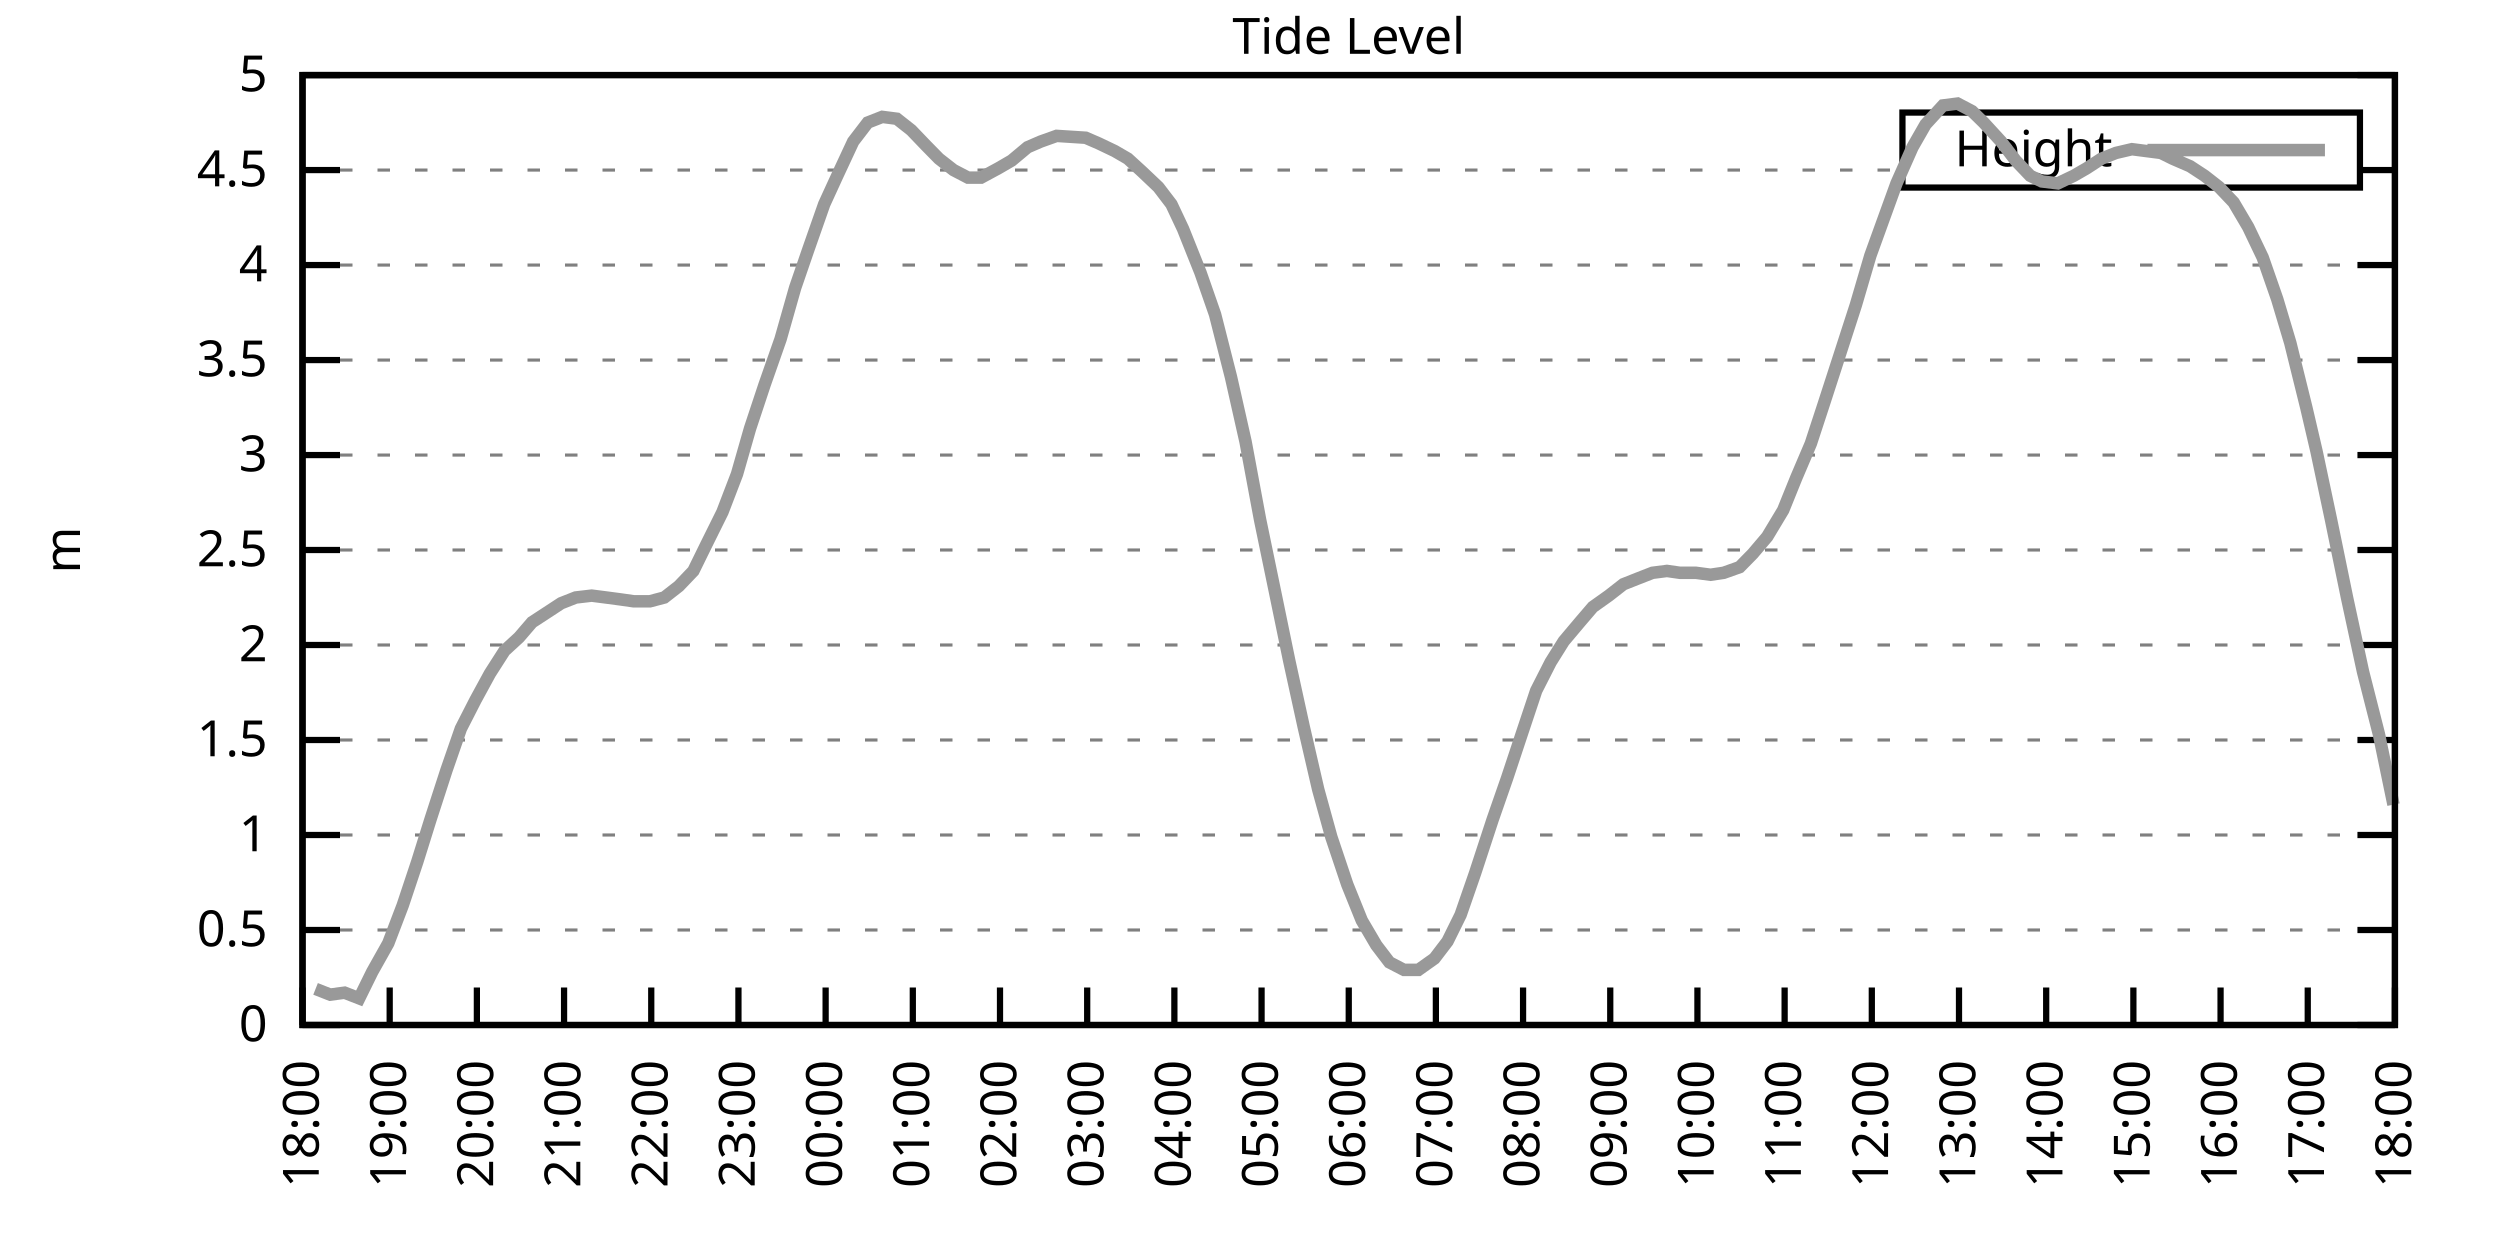
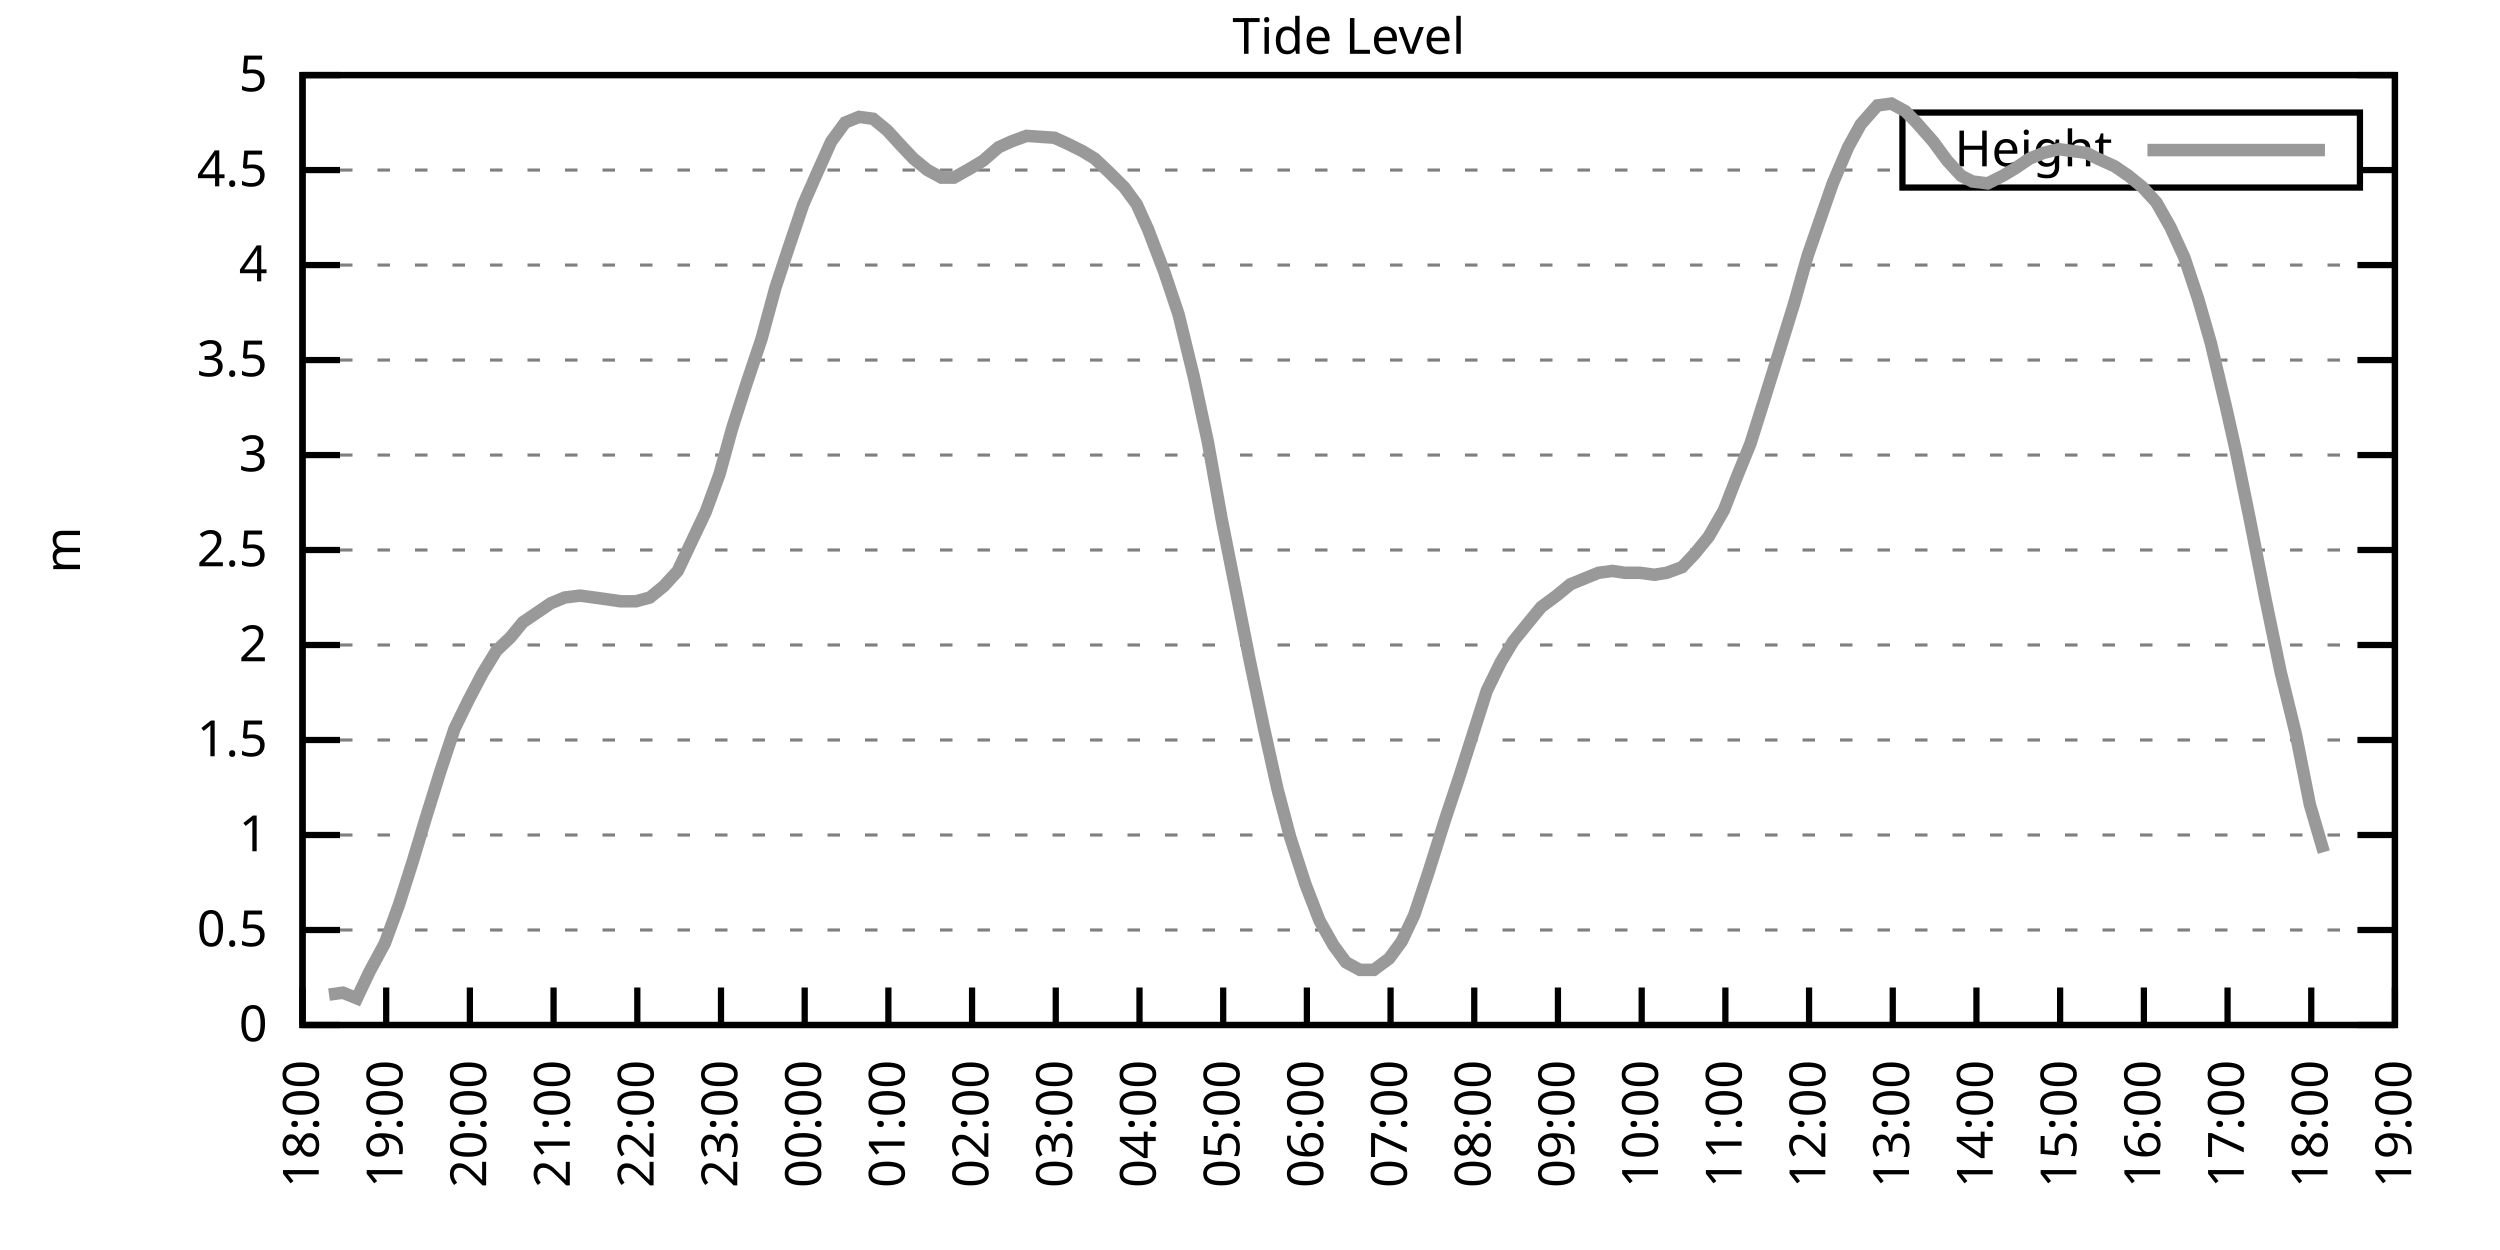
<svg xmlns="http://www.w3.org/2000/svg" xmlns:xlink="http://www.w3.org/1999/xlink" width="400" height="200" viewBox="0 0 400 200">
  <g id="gnuplot_canvas">
    <rect x="0" y="0" width="400" height="200" fill="none" />
    <defs>
      <circle id="gpDot" r="0.5" stroke-width="0.5" stroke="currentColor" />
      <path id="gpPt0" stroke-width="0.333" stroke="currentColor" d="M-1,0 h2 M0,-1 v2" />
      <path id="gpPt1" stroke-width="0.333" stroke="currentColor" d="M-1,-1 L1,1 M1,-1 L-1,1" />
      <path id="gpPt2" stroke-width="0.333" stroke="currentColor" d="M-1,0 L1,0 M0,-1 L0,1 M-1,-1 L1,1 M-1,1 L1,-1" />
      <rect id="gpPt3" stroke-width="0.333" stroke="currentColor" x="-1" y="-1" width="2" height="2" />
      <rect id="gpPt4" stroke-width="0.333" stroke="currentColor" fill="currentColor" x="-1" y="-1" width="2" height="2" />
      <circle id="gpPt5" stroke-width="0.333" stroke="currentColor" cx="0" cy="0" r="1" />
      <use xlink:href="#gpPt5" id="gpPt6" fill="currentColor" stroke="none" />
      <path id="gpPt7" stroke-width="0.333" stroke="currentColor" d="M0,-1.33 L-1.33,0.67 L1.33,0.67 z" />
      <use xlink:href="#gpPt7" id="gpPt8" fill="currentColor" stroke="none" />
      <use xlink:href="#gpPt7" id="gpPt9" stroke="currentColor" transform="rotate(180)" />
      <use xlink:href="#gpPt9" id="gpPt10" fill="currentColor" stroke="none" />
      <use xlink:href="#gpPt3" id="gpPt11" stroke="currentColor" transform="rotate(45)" />
      <use xlink:href="#gpPt11" id="gpPt12" fill="currentColor" stroke="none" />
      <path id="gpPt13" stroke-width="0.333" stroke="currentColor" d="M0,1.330 L1.265,0.411 L0.782,-1.067 L-0.782,-1.076 L-1.265,0.411 z" />
      <use xlink:href="#gpPt13" id="gpPt14" fill="currentColor" stroke="none" />
      <filter id="textbox" filterUnits="objectBoundingBox" x="0" y="0" height="1" width="1">
        <feFlood flood-color="white" flood-opacity="1" result="bgnd" />
        <feComposite in="SourceGraphic" in2="bgnd" operator="atop" />
      </filter>
      <filter id="greybox" filterUnits="objectBoundingBox" x="0" y="0" height="1" width="1">
        <feFlood flood-color="lightgrey" flood-opacity="1" result="grey" />
        <feComposite in="SourceGraphic" in2="grey" operator="atop" />
      </filter>
    </defs>
    <g fill="none" color="white" stroke="currentColor" stroke-width="1.00" stroke-linecap="butt" stroke-linejoin="miter">
</g>
    <g fill="none" color="black" stroke="currentColor" stroke-width="1.00" stroke-linecap="butt" stroke-linejoin="miter">
      <g stroke="none" shape-rendering="crispEdges">
        <polygon fill="rgb(255, 255, 255)" points="48.40,164.00 383.18,164.00 383.18,12.02 48.40,12.02 " />
      </g>
    </g>
    <g fill="none" color="black" stroke="currentColor" stroke-width="1.00" stroke-linecap="butt" stroke-linejoin="miter">
</g>
    <g fill="none" color="black" stroke="black" stroke-width="0.50" stroke-linecap="butt" stroke-linejoin="miter">
</g>
    <g fill="none" color="gray" stroke="currentColor" stroke-width="0.50" stroke-linecap="butt" stroke-linejoin="miter">
      <path stroke="gray" stroke-dasharray="2,4" class="gridline" d="M48.40,164.00 L383.19,164.00  " />
    </g>
    <g fill="none" color="gray" stroke="gray" stroke-width="1.00" stroke-linecap="butt" stroke-linejoin="miter">
</g>
    <g fill="none" color="black" stroke="currentColor" stroke-width="1.00" stroke-linecap="butt" stroke-linejoin="miter">
      <path stroke="black" d="M48.40,164.00 L54.40,164.00 M383.19,164.00 L377.19,164.00  " />
      <g transform="translate(42.80,166.60)" stroke="none" fill="black" font-family="Sans" font-size="8.00" text-anchor="end">
        <text>
          <tspan font-family="Sans"> 0</tspan>
        </text>
      </g>
    </g>
    <g fill="none" color="black" stroke="currentColor" stroke-width="1.00" stroke-linecap="butt" stroke-linejoin="miter">
</g>
    <g fill="none" color="black" stroke="black" stroke-width="0.50" stroke-linecap="butt" stroke-linejoin="miter">
</g>
    <g fill="none" color="gray" stroke="currentColor" stroke-width="0.50" stroke-linecap="butt" stroke-linejoin="miter">
      <path stroke="gray" stroke-dasharray="2,4" class="gridline" d="M48.40,148.80 L383.19,148.80  " />
    </g>
    <g fill="none" color="gray" stroke="gray" stroke-width="1.00" stroke-linecap="butt" stroke-linejoin="miter">
</g>
    <g fill="none" color="black" stroke="currentColor" stroke-width="1.00" stroke-linecap="butt" stroke-linejoin="miter">
      <path stroke="black" d="M48.40,148.80 L54.40,148.80 M383.19,148.80 L377.19,148.80  " />
      <g transform="translate(42.80,151.40)" stroke="none" fill="black" font-family="Sans" font-size="8.00" text-anchor="end">
        <text>
          <tspan font-family="Sans"> 0.5</tspan>
        </text>
      </g>
    </g>
    <g fill="none" color="black" stroke="currentColor" stroke-width="1.00" stroke-linecap="butt" stroke-linejoin="miter">
</g>
    <g fill="none" color="black" stroke="black" stroke-width="0.50" stroke-linecap="butt" stroke-linejoin="miter">
</g>
    <g fill="none" color="gray" stroke="currentColor" stroke-width="0.50" stroke-linecap="butt" stroke-linejoin="miter">
      <path stroke="gray" stroke-dasharray="2,4" class="gridline" d="M48.40,133.60 L383.19,133.60  " />
    </g>
    <g fill="none" color="gray" stroke="gray" stroke-width="1.00" stroke-linecap="butt" stroke-linejoin="miter">
</g>
    <g fill="none" color="black" stroke="currentColor" stroke-width="1.00" stroke-linecap="butt" stroke-linejoin="miter">
      <path stroke="black" d="M48.40,133.60 L54.40,133.60 M383.19,133.60 L377.19,133.60  " />
      <g transform="translate(42.80,136.20)" stroke="none" fill="black" font-family="Sans" font-size="8.00" text-anchor="end">
        <text>
          <tspan font-family="Sans"> 1</tspan>
        </text>
      </g>
    </g>
    <g fill="none" color="black" stroke="currentColor" stroke-width="1.00" stroke-linecap="butt" stroke-linejoin="miter">
</g>
    <g fill="none" color="black" stroke="black" stroke-width="0.50" stroke-linecap="butt" stroke-linejoin="miter">
</g>
    <g fill="none" color="gray" stroke="currentColor" stroke-width="0.50" stroke-linecap="butt" stroke-linejoin="miter">
      <path stroke="gray" stroke-dasharray="2,4" class="gridline" d="M48.40,118.40 L383.19,118.40  " />
    </g>
    <g fill="none" color="gray" stroke="gray" stroke-width="1.00" stroke-linecap="butt" stroke-linejoin="miter">
</g>
    <g fill="none" color="black" stroke="currentColor" stroke-width="1.00" stroke-linecap="butt" stroke-linejoin="miter">
      <path stroke="black" d="M48.40,118.40 L54.40,118.40 M383.19,118.40 L377.19,118.40  " />
      <g transform="translate(42.80,121.00)" stroke="none" fill="black" font-family="Sans" font-size="8.00" text-anchor="end">
        <text>
          <tspan font-family="Sans"> 1.5</tspan>
        </text>
      </g>
    </g>
    <g fill="none" color="black" stroke="currentColor" stroke-width="1.00" stroke-linecap="butt" stroke-linejoin="miter">
</g>
    <g fill="none" color="black" stroke="black" stroke-width="0.50" stroke-linecap="butt" stroke-linejoin="miter">
</g>
    <g fill="none" color="gray" stroke="currentColor" stroke-width="0.50" stroke-linecap="butt" stroke-linejoin="miter">
      <path stroke="gray" stroke-dasharray="2,4" class="gridline" d="M48.40,103.20 L383.19,103.20  " />
    </g>
    <g fill="none" color="gray" stroke="gray" stroke-width="1.00" stroke-linecap="butt" stroke-linejoin="miter">
</g>
    <g fill="none" color="black" stroke="currentColor" stroke-width="1.00" stroke-linecap="butt" stroke-linejoin="miter">
      <path stroke="black" d="M48.40,103.20 L54.40,103.20 M383.19,103.20 L377.19,103.20  " />
      <g transform="translate(42.80,105.80)" stroke="none" fill="black" font-family="Sans" font-size="8.00" text-anchor="end">
        <text>
          <tspan font-family="Sans"> 2</tspan>
        </text>
      </g>
    </g>
    <g fill="none" color="black" stroke="currentColor" stroke-width="1.00" stroke-linecap="butt" stroke-linejoin="miter">
</g>
    <g fill="none" color="black" stroke="black" stroke-width="0.50" stroke-linecap="butt" stroke-linejoin="miter">
</g>
    <g fill="none" color="gray" stroke="currentColor" stroke-width="0.50" stroke-linecap="butt" stroke-linejoin="miter">
      <path stroke="gray" stroke-dasharray="2,4" class="gridline" d="M48.40,88.00 L383.19,88.00  " />
    </g>
    <g fill="none" color="gray" stroke="gray" stroke-width="1.00" stroke-linecap="butt" stroke-linejoin="miter">
</g>
    <g fill="none" color="black" stroke="currentColor" stroke-width="1.00" stroke-linecap="butt" stroke-linejoin="miter">
      <path stroke="black" d="M48.40,88.00 L54.40,88.00 M383.19,88.00 L377.19,88.00  " />
      <g transform="translate(42.80,90.60)" stroke="none" fill="black" font-family="Sans" font-size="8.00" text-anchor="end">
        <text>
          <tspan font-family="Sans"> 2.5</tspan>
        </text>
      </g>
    </g>
    <g fill="none" color="black" stroke="currentColor" stroke-width="1.00" stroke-linecap="butt" stroke-linejoin="miter">
</g>
    <g fill="none" color="black" stroke="black" stroke-width="0.50" stroke-linecap="butt" stroke-linejoin="miter">
</g>
    <g fill="none" color="gray" stroke="currentColor" stroke-width="0.50" stroke-linecap="butt" stroke-linejoin="miter">
      <path stroke="gray" stroke-dasharray="2,4" class="gridline" d="M48.40,72.81 L383.19,72.81  " />
    </g>
    <g fill="none" color="gray" stroke="gray" stroke-width="1.00" stroke-linecap="butt" stroke-linejoin="miter">
</g>
    <g fill="none" color="black" stroke="currentColor" stroke-width="1.00" stroke-linecap="butt" stroke-linejoin="miter">
      <path stroke="black" d="M48.40,72.81 L54.40,72.81 M383.19,72.81 L377.19,72.81  " />
      <g transform="translate(42.80,75.41)" stroke="none" fill="black" font-family="Sans" font-size="8.00" text-anchor="end">
        <text>
          <tspan font-family="Sans"> 3</tspan>
        </text>
      </g>
    </g>
    <g fill="none" color="black" stroke="currentColor" stroke-width="1.00" stroke-linecap="butt" stroke-linejoin="miter">
</g>
    <g fill="none" color="black" stroke="black" stroke-width="0.50" stroke-linecap="butt" stroke-linejoin="miter">
</g>
    <g fill="none" color="gray" stroke="currentColor" stroke-width="0.50" stroke-linecap="butt" stroke-linejoin="miter">
      <path stroke="gray" stroke-dasharray="2,4" class="gridline" d="M48.40,57.61 L383.19,57.61  " />
    </g>
    <g fill="none" color="gray" stroke="gray" stroke-width="1.00" stroke-linecap="butt" stroke-linejoin="miter">
</g>
    <g fill="none" color="black" stroke="currentColor" stroke-width="1.00" stroke-linecap="butt" stroke-linejoin="miter">
      <path stroke="black" d="M48.40,57.61 L54.40,57.61 M383.19,57.61 L377.19,57.61  " />
      <g transform="translate(42.80,60.21)" stroke="none" fill="black" font-family="Sans" font-size="8.00" text-anchor="end">
        <text>
          <tspan font-family="Sans"> 3.5</tspan>
        </text>
      </g>
    </g>
    <g fill="none" color="black" stroke="currentColor" stroke-width="1.00" stroke-linecap="butt" stroke-linejoin="miter">
</g>
    <g fill="none" color="black" stroke="black" stroke-width="0.50" stroke-linecap="butt" stroke-linejoin="miter">
</g>
    <g fill="none" color="gray" stroke="currentColor" stroke-width="0.50" stroke-linecap="butt" stroke-linejoin="miter">
      <path stroke="gray" stroke-dasharray="2,4" class="gridline" d="M48.40,42.41 L383.19,42.41  " />
    </g>
    <g fill="none" color="gray" stroke="gray" stroke-width="1.00" stroke-linecap="butt" stroke-linejoin="miter">
</g>
    <g fill="none" color="black" stroke="currentColor" stroke-width="1.00" stroke-linecap="butt" stroke-linejoin="miter">
      <path stroke="black" d="M48.40,42.41 L54.40,42.41 M383.19,42.41 L377.19,42.41  " />
      <g transform="translate(42.80,45.01)" stroke="none" fill="black" font-family="Sans" font-size="8.00" text-anchor="end">
        <text>
          <tspan font-family="Sans"> 4</tspan>
        </text>
      </g>
    </g>
    <g fill="none" color="black" stroke="currentColor" stroke-width="1.00" stroke-linecap="butt" stroke-linejoin="miter">
</g>
    <g fill="none" color="black" stroke="black" stroke-width="0.50" stroke-linecap="butt" stroke-linejoin="miter">
</g>
    <g fill="none" color="gray" stroke="currentColor" stroke-width="0.50" stroke-linecap="butt" stroke-linejoin="miter">
      <path stroke="gray" stroke-dasharray="2,4" class="gridline" d="M48.40,27.21 L304.39,27.21 M377.59,27.21 L383.19,27.21  " />
    </g>
    <g fill="none" color="gray" stroke="gray" stroke-width="1.00" stroke-linecap="butt" stroke-linejoin="miter">
</g>
    <g fill="none" color="black" stroke="currentColor" stroke-width="1.00" stroke-linecap="butt" stroke-linejoin="miter">
      <path stroke="black" d="M48.40,27.21 L54.40,27.21 M383.19,27.21 L377.19,27.21  " />
      <g transform="translate(42.80,29.81)" stroke="none" fill="black" font-family="Sans" font-size="8.00" text-anchor="end">
        <text>
          <tspan font-family="Sans"> 4.5</tspan>
        </text>
      </g>
    </g>
    <g fill="none" color="black" stroke="currentColor" stroke-width="1.00" stroke-linecap="butt" stroke-linejoin="miter">
</g>
    <g fill="none" color="black" stroke="black" stroke-width="0.50" stroke-linecap="butt" stroke-linejoin="miter">
</g>
    <g fill="none" color="gray" stroke="currentColor" stroke-width="0.50" stroke-linecap="butt" stroke-linejoin="miter">
      <path stroke="gray" stroke-dasharray="2,4" class="gridline" d="M48.40,12.01 L383.19,12.01  " />
    </g>
    <g fill="none" color="gray" stroke="gray" stroke-width="1.00" stroke-linecap="butt" stroke-linejoin="miter">
</g>
    <g fill="none" color="black" stroke="currentColor" stroke-width="1.00" stroke-linecap="butt" stroke-linejoin="miter">
      <path stroke="black" d="M48.40,12.01 L54.40,12.01 M383.19,12.01 L377.19,12.01  " />
      <g transform="translate(42.80,14.61)" stroke="none" fill="black" font-family="Sans" font-size="8.00" text-anchor="end">
        <text>
          <tspan font-family="Sans"> 5</tspan>
        </text>
      </g>
    </g>
    <g fill="none" color="black" stroke="currentColor" stroke-width="1.00" stroke-linecap="butt" stroke-linejoin="miter">
      <path stroke="black" d="M48.40,164.00 L48.40,158.00  " />
      <g transform="translate(51.00,169.60) rotate(270.00)" stroke="none" fill="black" font-family="Sans" font-size="8.00" text-anchor="end">
        <text>
          <tspan font-family="Sans">18:00</tspan>
        </text>
      </g>
    </g>
    <g fill="none" color="black" stroke="currentColor" stroke-width="1.00" stroke-linecap="butt" stroke-linejoin="miter">
-       <path stroke="black" d="M62.35,164.00 L62.35,158.00  " />
-       <g transform="translate(64.95,169.60) rotate(270.00)" stroke="none" fill="black" font-family="Sans" font-size="8.00" text-anchor="end">
+       <path stroke="black" d="M61.79,164.00 L61.79,158.00  " />
+       <g transform="translate(64.39,169.60) rotate(270.00)" stroke="none" fill="black" font-family="Sans" font-size="8.00" text-anchor="end">
        <text>
          <tspan font-family="Sans">19:00</tspan>
        </text>
      </g>
    </g>
    <g fill="none" color="black" stroke="currentColor" stroke-width="1.00" stroke-linecap="butt" stroke-linejoin="miter">
-       <path stroke="black" d="M76.30,164.00 L76.30,158.00  " />
-       <g transform="translate(78.90,169.60) rotate(270.00)" stroke="none" fill="black" font-family="Sans" font-size="8.00" text-anchor="end">
+       <path stroke="black" d="M75.18,164.00 L75.18,158.00  " />
+       <g transform="translate(77.78,169.60) rotate(270.00)" stroke="none" fill="black" font-family="Sans" font-size="8.00" text-anchor="end">
        <text>
          <tspan font-family="Sans">20:00</tspan>
        </text>
      </g>
    </g>
    <g fill="none" color="black" stroke="currentColor" stroke-width="1.00" stroke-linecap="butt" stroke-linejoin="miter">
-       <path stroke="black" d="M90.25,164.00 L90.25,158.00  " />
-       <g transform="translate(92.85,169.60) rotate(270.00)" stroke="none" fill="black" font-family="Sans" font-size="8.00" text-anchor="end">
+       <path stroke="black" d="M88.57,164.00 L88.57,158.00  " />
+       <g transform="translate(91.17,169.60) rotate(270.00)" stroke="none" fill="black" font-family="Sans" font-size="8.00" text-anchor="end">
        <text>
          <tspan font-family="Sans">21:00</tspan>
        </text>
      </g>
    </g>
    <g fill="none" color="black" stroke="currentColor" stroke-width="1.00" stroke-linecap="butt" stroke-linejoin="miter">
-       <path stroke="black" d="M104.20,164.00 L104.20,158.00  " />
-       <g transform="translate(106.80,169.60) rotate(270.00)" stroke="none" fill="black" font-family="Sans" font-size="8.00" text-anchor="end">
+       <path stroke="black" d="M101.97,164.00 L101.97,158.00  " />
+       <g transform="translate(104.57,169.60) rotate(270.00)" stroke="none" fill="black" font-family="Sans" font-size="8.00" text-anchor="end">
        <text>
          <tspan font-family="Sans">22:00</tspan>
        </text>
      </g>
    </g>
    <g fill="none" color="black" stroke="currentColor" stroke-width="1.00" stroke-linecap="butt" stroke-linejoin="miter">
-       <path stroke="black" d="M118.15,164.00 L118.15,158.00  " />
-       <g transform="translate(120.75,169.60) rotate(270.00)" stroke="none" fill="black" font-family="Sans" font-size="8.00" text-anchor="end">
+       <path stroke="black" d="M115.36,164.00 L115.36,158.00  " />
+       <g transform="translate(117.96,169.60) rotate(270.00)" stroke="none" fill="black" font-family="Sans" font-size="8.00" text-anchor="end">
        <text>
          <tspan font-family="Sans">23:00</tspan>
        </text>
      </g>
    </g>
    <g fill="none" color="black" stroke="currentColor" stroke-width="1.00" stroke-linecap="butt" stroke-linejoin="miter">
-       <path stroke="black" d="M132.10,164.00 L132.10,158.00  " />
-       <g transform="translate(134.70,169.60) rotate(270.00)" stroke="none" fill="black" font-family="Sans" font-size="8.00" text-anchor="end">
+       <path stroke="black" d="M128.75,164.00 L128.75,158.00  " />
+       <g transform="translate(131.35,169.60) rotate(270.00)" stroke="none" fill="black" font-family="Sans" font-size="8.00" text-anchor="end">
        <text>
          <tspan font-family="Sans">00:00</tspan>
        </text>
      </g>
    </g>
    <g fill="none" color="black" stroke="currentColor" stroke-width="1.00" stroke-linecap="butt" stroke-linejoin="miter">
-       <path stroke="black" d="M146.05,164.00 L146.05,158.00  " />
-       <g transform="translate(148.65,169.60) rotate(270.00)" stroke="none" fill="black" font-family="Sans" font-size="8.00" text-anchor="end">
+       <path stroke="black" d="M142.14,164.00 L142.14,158.00  " />
+       <g transform="translate(144.74,169.60) rotate(270.00)" stroke="none" fill="black" font-family="Sans" font-size="8.00" text-anchor="end">
        <text>
          <tspan font-family="Sans">01:00</tspan>
        </text>
      </g>
    </g>
    <g fill="none" color="black" stroke="currentColor" stroke-width="1.00" stroke-linecap="butt" stroke-linejoin="miter">
-       <path stroke="black" d="M160.00,164.00 L160.00,158.00  " />
-       <g transform="translate(162.60,169.60) rotate(270.00)" stroke="none" fill="black" font-family="Sans" font-size="8.00" text-anchor="end">
+       <path stroke="black" d="M155.53,164.00 L155.53,158.00  " />
+       <g transform="translate(158.13,169.60) rotate(270.00)" stroke="none" fill="black" font-family="Sans" font-size="8.00" text-anchor="end">
        <text>
          <tspan font-family="Sans">02:00</tspan>
        </text>
      </g>
    </g>
    <g fill="none" color="black" stroke="currentColor" stroke-width="1.00" stroke-linecap="butt" stroke-linejoin="miter">
-       <path stroke="black" d="M173.95,164.00 L173.95,158.00  " />
-       <g transform="translate(176.55,169.60) rotate(270.00)" stroke="none" fill="black" font-family="Sans" font-size="8.00" text-anchor="end">
+       <path stroke="black" d="M168.92,164.00 L168.92,158.00  " />
+       <g transform="translate(171.52,169.60) rotate(270.00)" stroke="none" fill="black" font-family="Sans" font-size="8.00" text-anchor="end">
        <text>
          <tspan font-family="Sans">03:00</tspan>
        </text>
      </g>
    </g>
    <g fill="none" color="black" stroke="currentColor" stroke-width="1.00" stroke-linecap="butt" stroke-linejoin="miter">
-       <path stroke="black" d="M187.90,164.00 L187.90,158.00  " />
-       <g transform="translate(190.50,169.60) rotate(270.00)" stroke="none" fill="black" font-family="Sans" font-size="8.00" text-anchor="end">
+       <path stroke="black" d="M182.32,164.00 L182.32,158.00  " />
+       <g transform="translate(184.92,169.60) rotate(270.00)" stroke="none" fill="black" font-family="Sans" font-size="8.00" text-anchor="end">
        <text>
          <tspan font-family="Sans">04:00</tspan>
        </text>
      </g>
    </g>
    <g fill="none" color="black" stroke="currentColor" stroke-width="1.00" stroke-linecap="butt" stroke-linejoin="miter">
-       <path stroke="black" d="M201.85,164.00 L201.85,158.00  " />
-       <g transform="translate(204.45,169.60) rotate(270.00)" stroke="none" fill="black" font-family="Sans" font-size="8.00" text-anchor="end">
+       <path stroke="black" d="M195.71,164.00 L195.71,158.00  " />
+       <g transform="translate(198.31,169.60) rotate(270.00)" stroke="none" fill="black" font-family="Sans" font-size="8.00" text-anchor="end">
        <text>
          <tspan font-family="Sans">05:00</tspan>
        </text>
      </g>
    </g>
    <g fill="none" color="black" stroke="currentColor" stroke-width="1.00" stroke-linecap="butt" stroke-linejoin="miter">
-       <path stroke="black" d="M215.80,164.00 L215.80,158.00  " />
-       <g transform="translate(218.40,169.60) rotate(270.00)" stroke="none" fill="black" font-family="Sans" font-size="8.00" text-anchor="end">
+       <path stroke="black" d="M209.10,164.00 L209.10,158.00  " />
+       <g transform="translate(211.70,169.60) rotate(270.00)" stroke="none" fill="black" font-family="Sans" font-size="8.00" text-anchor="end">
        <text>
          <tspan font-family="Sans">06:00</tspan>
        </text>
      </g>
    </g>
    <g fill="none" color="black" stroke="currentColor" stroke-width="1.00" stroke-linecap="butt" stroke-linejoin="miter">
-       <path stroke="black" d="M229.74,164.00 L229.74,158.00  " />
-       <g transform="translate(232.34,169.60) rotate(270.00)" stroke="none" fill="black" font-family="Sans" font-size="8.00" text-anchor="end">
+       <path stroke="black" d="M222.49,164.00 L222.49,158.00  " />
+       <g transform="translate(225.09,169.60) rotate(270.00)" stroke="none" fill="black" font-family="Sans" font-size="8.00" text-anchor="end">
        <text>
          <tspan font-family="Sans">07:00</tspan>
        </text>
      </g>
    </g>
    <g fill="none" color="black" stroke="currentColor" stroke-width="1.00" stroke-linecap="butt" stroke-linejoin="miter">
-       <path stroke="black" d="M243.69,164.00 L243.69,158.00  " />
-       <g transform="translate(246.29,169.60) rotate(270.00)" stroke="none" fill="black" font-family="Sans" font-size="8.00" text-anchor="end">
+       <path stroke="black" d="M235.88,164.00 L235.88,158.00  " />
+       <g transform="translate(238.48,169.60) rotate(270.00)" stroke="none" fill="black" font-family="Sans" font-size="8.00" text-anchor="end">
        <text>
          <tspan font-family="Sans">08:00</tspan>
        </text>
      </g>
    </g>
    <g fill="none" color="black" stroke="currentColor" stroke-width="1.00" stroke-linecap="butt" stroke-linejoin="miter">
-       <path stroke="black" d="M257.64,164.00 L257.64,158.00  " />
-       <g transform="translate(260.24,169.60) rotate(270.00)" stroke="none" fill="black" font-family="Sans" font-size="8.00" text-anchor="end">
+       <path stroke="black" d="M249.27,164.00 L249.27,158.00  " />
+       <g transform="translate(251.87,169.60) rotate(270.00)" stroke="none" fill="black" font-family="Sans" font-size="8.00" text-anchor="end">
        <text>
          <tspan font-family="Sans">09:00</tspan>
        </text>
      </g>
    </g>
    <g fill="none" color="black" stroke="currentColor" stroke-width="1.00" stroke-linecap="butt" stroke-linejoin="miter">
-       <path stroke="black" d="M271.59,164.00 L271.59,158.00  " />
-       <g transform="translate(274.19,169.60) rotate(270.00)" stroke="none" fill="black" font-family="Sans" font-size="8.00" text-anchor="end">
+       <path stroke="black" d="M262.67,164.00 L262.67,158.00  " />
+       <g transform="translate(265.27,169.60) rotate(270.00)" stroke="none" fill="black" font-family="Sans" font-size="8.00" text-anchor="end">
        <text>
          <tspan font-family="Sans">10:00</tspan>
        </text>
      </g>
    </g>
    <g fill="none" color="black" stroke="currentColor" stroke-width="1.00" stroke-linecap="butt" stroke-linejoin="miter">
-       <path stroke="black" d="M285.54,164.00 L285.54,158.00  " />
-       <g transform="translate(288.14,169.60) rotate(270.00)" stroke="none" fill="black" font-family="Sans" font-size="8.00" text-anchor="end">
+       <path stroke="black" d="M276.06,164.00 L276.06,158.00  " />
+       <g transform="translate(278.66,169.60) rotate(270.00)" stroke="none" fill="black" font-family="Sans" font-size="8.00" text-anchor="end">
        <text>
          <tspan font-family="Sans">11:00</tspan>
        </text>
      </g>
    </g>
    <g fill="none" color="black" stroke="currentColor" stroke-width="1.00" stroke-linecap="butt" stroke-linejoin="miter">
-       <path stroke="black" d="M299.49,164.00 L299.49,158.00  " />
-       <g transform="translate(302.09,169.60) rotate(270.00)" stroke="none" fill="black" font-family="Sans" font-size="8.00" text-anchor="end">
+       <path stroke="black" d="M289.45,164.00 L289.45,158.00  " />
+       <g transform="translate(292.05,169.60) rotate(270.00)" stroke="none" fill="black" font-family="Sans" font-size="8.00" text-anchor="end">
        <text>
          <tspan font-family="Sans">12:00</tspan>
        </text>
      </g>
    </g>
    <g fill="none" color="black" stroke="currentColor" stroke-width="1.00" stroke-linecap="butt" stroke-linejoin="miter">
-       <path stroke="black" d="M313.44,164.00 L313.44,158.00  " />
-       <g transform="translate(316.04,169.60) rotate(270.00)" stroke="none" fill="black" font-family="Sans" font-size="8.00" text-anchor="end">
+       <path stroke="black" d="M302.84,164.00 L302.84,158.00  " />
+       <g transform="translate(305.44,169.60) rotate(270.00)" stroke="none" fill="black" font-family="Sans" font-size="8.00" text-anchor="end">
        <text>
          <tspan font-family="Sans">13:00</tspan>
        </text>
      </g>
    </g>
    <g fill="none" color="black" stroke="currentColor" stroke-width="1.00" stroke-linecap="butt" stroke-linejoin="miter">
-       <path stroke="black" d="M327.39,164.00 L327.39,158.00  " />
-       <g transform="translate(329.99,169.60) rotate(270.00)" stroke="none" fill="black" font-family="Sans" font-size="8.00" text-anchor="end">
+       <path stroke="black" d="M316.23,164.00 L316.23,158.00  " />
+       <g transform="translate(318.83,169.60) rotate(270.00)" stroke="none" fill="black" font-family="Sans" font-size="8.00" text-anchor="end">
        <text>
          <tspan font-family="Sans">14:00</tspan>
        </text>
      </g>
    </g>
    <g fill="none" color="black" stroke="currentColor" stroke-width="1.00" stroke-linecap="butt" stroke-linejoin="miter">
-       <path stroke="black" d="M341.34,164.00 L341.34,158.00  " />
-       <g transform="translate(343.94,169.60) rotate(270.00)" stroke="none" fill="black" font-family="Sans" font-size="8.00" text-anchor="end">
+       <path stroke="black" d="M329.62,164.00 L329.62,158.00  " />
+       <g transform="translate(332.22,169.60) rotate(270.00)" stroke="none" fill="black" font-family="Sans" font-size="8.00" text-anchor="end">
        <text>
          <tspan font-family="Sans">15:00</tspan>
        </text>
      </g>
    </g>
    <g fill="none" color="black" stroke="currentColor" stroke-width="1.00" stroke-linecap="butt" stroke-linejoin="miter">
-       <path stroke="black" d="M355.29,164.00 L355.29,158.00  " />
-       <g transform="translate(357.89,169.60) rotate(270.00)" stroke="none" fill="black" font-family="Sans" font-size="8.00" text-anchor="end">
+       <path stroke="black" d="M343.02,164.00 L343.02,158.00  " />
+       <g transform="translate(345.62,169.60) rotate(270.00)" stroke="none" fill="black" font-family="Sans" font-size="8.00" text-anchor="end">
        <text>
          <tspan font-family="Sans">16:00</tspan>
        </text>
      </g>
    </g>
    <g fill="none" color="black" stroke="currentColor" stroke-width="1.00" stroke-linecap="butt" stroke-linejoin="miter">
-       <path stroke="black" d="M369.24,164.00 L369.24,158.00  " />
-       <g transform="translate(371.84,169.60) rotate(270.00)" stroke="none" fill="black" font-family="Sans" font-size="8.00" text-anchor="end">
+       <path stroke="black" d="M356.41,164.00 L356.41,158.00  " />
+       <g transform="translate(359.01,169.60) rotate(270.00)" stroke="none" fill="black" font-family="Sans" font-size="8.00" text-anchor="end">
        <text>
          <tspan font-family="Sans">17:00</tspan>
+         </text>
+       </g>
+     </g>
+     <g fill="none" color="black" stroke="currentColor" stroke-width="1.00" stroke-linecap="butt" stroke-linejoin="miter">
+       <path stroke="black" d="M369.80,164.00 L369.80,158.00  " />
+       <g transform="translate(372.40,169.60) rotate(270.00)" stroke="none" fill="black" font-family="Sans" font-size="8.00" text-anchor="end">
+         <text>
+           <tspan font-family="Sans">18:00</tspan>
        </text>
      </g>
    </g>
    <g fill="none" color="black" stroke="currentColor" stroke-width="1.00" stroke-linecap="butt" stroke-linejoin="miter">
      <path stroke="black" d="M383.19,164.00 L383.19,158.00  " />
      <g transform="translate(385.79,169.60) rotate(270.00)" stroke="none" fill="black" font-family="Sans" font-size="8.00" text-anchor="end">
        <text>
-           <tspan font-family="Sans">18:00</tspan>
+           <tspan font-family="Sans">19:00</tspan>
        </text>
      </g>
    </g>
    <g fill="none" color="black" stroke="currentColor" stroke-width="1.00" stroke-linecap="butt" stroke-linejoin="miter">
</g>
    <g fill="none" color="black" stroke="currentColor" stroke-width="1.00" stroke-linecap="butt" stroke-linejoin="miter">
      <path stroke="black" d="M48.40,12.01 L48.40,164.00 L383.19,164.00 L383.19,12.01 L48.40,12.01 Z  " />
    </g>
    <g fill="none" color="black" stroke="currentColor" stroke-width="1.00" stroke-linecap="butt" stroke-linejoin="miter">
</g>
    <g fill="none" color="black" stroke="currentColor" stroke-width="1.00" stroke-linecap="butt" stroke-linejoin="miter">
      <path stroke="black" d="M304.39,30.01 L304.39,18.01 L377.59,18.01 L377.59,30.01 L304.39,30.01 Z  " />
    </g>
    <g id="Tide_level_plot_1">
      <g fill="none" color="white" stroke="black" stroke-width="2.00" stroke-linecap="butt" stroke-linejoin="miter">
</g>
      <g fill="none" color="black" stroke="currentColor" stroke-width="2.00" stroke-linecap="butt" stroke-linejoin="miter">
        <g transform="translate(337.99,26.61)" stroke="none" fill="black" font-family="Sans" font-size="8.00" text-anchor="end">
          <text>
            <tspan font-family="Sans">Height</tspan>
          </text>
        </g>
      </g>
      <g fill="none" color="black" stroke="currentColor" stroke-width="2.00" stroke-linecap="butt" stroke-linejoin="miter">
-         <path stroke="rgb(153, 153, 153)" d="M343.59,24.01 L371.99,24.01 M50.49,158.22 L52.82,159.14 L55.14,158.83 L57.47,159.74 L59.56,155.49 L62.12,150.93   L64.44,144.85 L66.77,137.86 L68.86,131.17 L71.42,123.27 L73.74,116.58 L76.07,112.02 L78.39,107.76 L80.72,104.12   L83.04,101.99 L85.13,99.56 L87.46,98.04 L89.78,96.52 L92.11,95.60 L94.67,95.30 L96.99,95.60 L99.32,95.91   L101.41,96.21 L103.97,96.21 L106.29,95.60 L108.62,93.78 L110.94,91.35 L113.03,87.09 L115.59,81.93 L117.92,75.85   L120.01,68.55 L122.33,61.56 L124.89,54.26 L127.22,46.06 L129.31,39.98 L131.87,32.68 L133.96,28.12 L136.51,22.65   L138.84,19.61 L141.16,18.70 L143.49,19.00 L145.81,20.83 L148.14,23.26 L150.23,25.39 L152.56,27.21 L154.88,28.42   L156.97,28.42 L159.76,26.91 L161.86,25.69 L164.41,23.56 L166.51,22.65 L169.06,21.74 L173.71,22.04 L175.81,22.95   L178.36,24.17 L180.46,25.39 L182.78,27.51 L185.34,29.94 L187.43,32.68 L189.29,36.63 L192.08,43.62 L194.41,50.31   L196.96,60.34 L199.29,70.68 L201.61,83.14 L203.94,94.39 L206.26,105.64 L208.59,116.28 L210.91,126.31 L213.01,133.91   L215.56,141.51 L217.89,147.28 L220.21,151.23 L222.30,153.97 L224.63,155.18 L226.95,155.18 L229.51,153.36 L231.60,150.62   L233.70,146.37 L236.02,139.68 L238.81,131.17 L241.14,124.48 L243.46,117.49 L245.79,110.50 L248.11,105.94 L250.20,102.60   L252.76,99.56 L254.85,97.12 L257.41,95.30 L259.74,93.48 L262.06,92.56 L264.39,91.65 L266.71,91.35 L268.80,91.65   L271.36,91.65 L273.69,91.96 L275.78,91.65 L278.34,90.74 L280.43,88.61 L282.75,85.88 L285.31,81.62 L287.40,76.45   L289.73,70.98 L291.82,64.60 L294.38,56.70 L296.94,48.79 L299.26,40.89 L301.35,35.11 L303.44,29.34 L306.00,23.56   L308.09,19.91 L310.88,16.87 L313.21,16.57 L315.53,17.79 L317.39,19.61 L320.18,22.65 L322.51,25.69 L324.83,28.12   L326.69,29.03 L329.25,29.34 L331.81,28.12 L333.90,26.91 L336.23,25.39 L338.55,24.47 L341.11,23.87 L343.43,24.17   L345.76,24.47 L347.62,25.39 L350.41,26.60 L352.73,28.12 L355.06,29.94 L357.38,32.38 L359.71,36.33 L362.03,41.19   L364.36,47.88 L366.45,54.87 L369.01,65.21 L370.64,72.20 L372.96,83.14 L375.52,95.60 L378.08,107.46 L380.63,117.49   L382.96,128.74  " />
+         <path stroke="rgb(153, 153, 153)" d="M343.59,24.01 L371.99,24.01 M52.64,159.14 L54.87,158.83 L57.10,159.74 L59.11,155.49 L61.57,150.93 L63.80,144.85   L66.03,137.86 L68.04,131.17 L70.50,123.27 L72.73,116.58 L74.96,112.02 L77.19,107.76 L79.42,104.12 L81.66,101.99   L83.66,99.56 L85.90,98.04 L88.13,96.52 L90.36,95.60 L92.82,95.30 L95.05,95.60 L97.28,95.91 L99.29,96.21   L101.74,96.21 L103.98,95.60 L106.21,93.78 L108.44,91.35 L110.45,87.09 L112.90,81.93 L115.13,75.85 L117.14,68.55   L119.38,61.56 L121.83,54.26 L124.06,46.06 L126.07,39.98 L128.53,32.68 L130.54,28.12 L132.99,22.65 L135.22,19.61   L137.45,18.70 L139.69,19.00 L141.92,20.83 L144.15,23.26 L146.16,25.39 L148.39,27.21 L150.62,28.42 L152.63,28.42   L155.31,26.91 L157.32,25.69 L159.77,23.56 L161.78,22.65 L164.24,21.74 L168.70,22.04 L170.71,22.95 L173.17,24.17   L175.17,25.39 L177.41,27.51 L179.86,29.94 L181.87,32.68 L183.66,36.63 L186.33,43.62 L188.57,50.31 L191.02,60.34   L193.25,70.68 L195.48,83.14 L197.72,94.39 L199.95,105.64 L202.18,116.28 L204.41,126.31 L206.42,133.91 L208.88,141.51   L211.11,147.28 L213.34,151.23 L215.35,153.97 L217.58,155.18 L219.81,155.18 L222.27,153.36 L224.28,150.62 L226.29,146.37   L228.52,139.68 L231.20,131.17 L233.43,124.48 L235.66,117.49 L237.89,110.50 L240.12,105.94 L242.13,102.60 L244.59,99.56   L246.60,97.12 L249.05,95.30 L251.28,93.48 L253.51,92.56 L255.75,91.65 L257.98,91.35 L259.99,91.65 L262.44,91.65   L264.67,91.96 L266.68,91.65 L269.14,90.74 L271.15,88.61 L273.38,85.88 L275.83,81.62 L277.84,76.45 L280.07,70.98   L282.08,64.60 L284.54,56.70 L286.99,48.79 L289.23,40.89 L291.23,35.11 L293.24,29.34 L295.70,23.56 L297.71,19.91   L300.39,16.87 L302.62,16.57 L304.85,17.79 L306.63,19.61 L309.31,22.65 L311.54,25.69 L313.78,28.12 L315.56,29.03   L318.02,29.34 L320.47,28.12 L322.48,26.91 L324.71,25.39 L326.95,24.47 L329.40,23.87 L331.63,24.17 L333.86,24.47   L335.65,25.39 L338.33,26.60 L340.56,28.12 L342.79,29.94 L345.02,32.38 L347.26,36.33 L349.49,41.19 L351.72,47.88   L353.73,54.87 L356.18,65.21 L357.75,72.20 L359.98,83.14 L362.43,95.60 L364.89,107.46 L367.34,117.49 L369.58,128.74   L371.81,136.34  " />
      </g>
    </g>
    <g fill="none" color="black" stroke="currentColor" stroke-width="2.00" stroke-linecap="butt" stroke-linejoin="miter">
</g>
    <g fill="none" color="black" stroke="black" stroke-width="1.00" stroke-linecap="butt" stroke-linejoin="miter">
</g>
    <g fill="none" color="black" stroke="currentColor" stroke-width="1.00" stroke-linecap="butt" stroke-linejoin="miter">
      <path stroke="black" d="M48.40,12.01 L48.40,164.00 L383.19,164.00 L383.19,12.01 L48.40,12.01 Z  " />
      <g transform="translate(12.80,88.01) rotate(270.00)" stroke="none" fill="black" font-family="Sans" font-size="8.00" text-anchor="middle">
        <text>
          <tspan font-family="Sans">m</tspan>
        </text>
      </g>
    </g>
    <g fill="none" color="black" stroke="currentColor" stroke-width="1.00" stroke-linecap="butt" stroke-linejoin="miter">
</g>
    <g fill="none" color="black" stroke="currentColor" stroke-width="1.00" stroke-linecap="butt" stroke-linejoin="miter">
      <g transform="translate(215.79,8.61)" stroke="none" fill="black" font-family="Sans" font-size="8.00" text-anchor="middle">
        <text>
          <tspan font-family="Sans">Tide Level</tspan>
        </text>
      </g>
    </g>
    <g fill="none" color="black" stroke="currentColor" stroke-width="1.00" stroke-linecap="butt" stroke-linejoin="miter">
</g>
  </g>
</svg>
